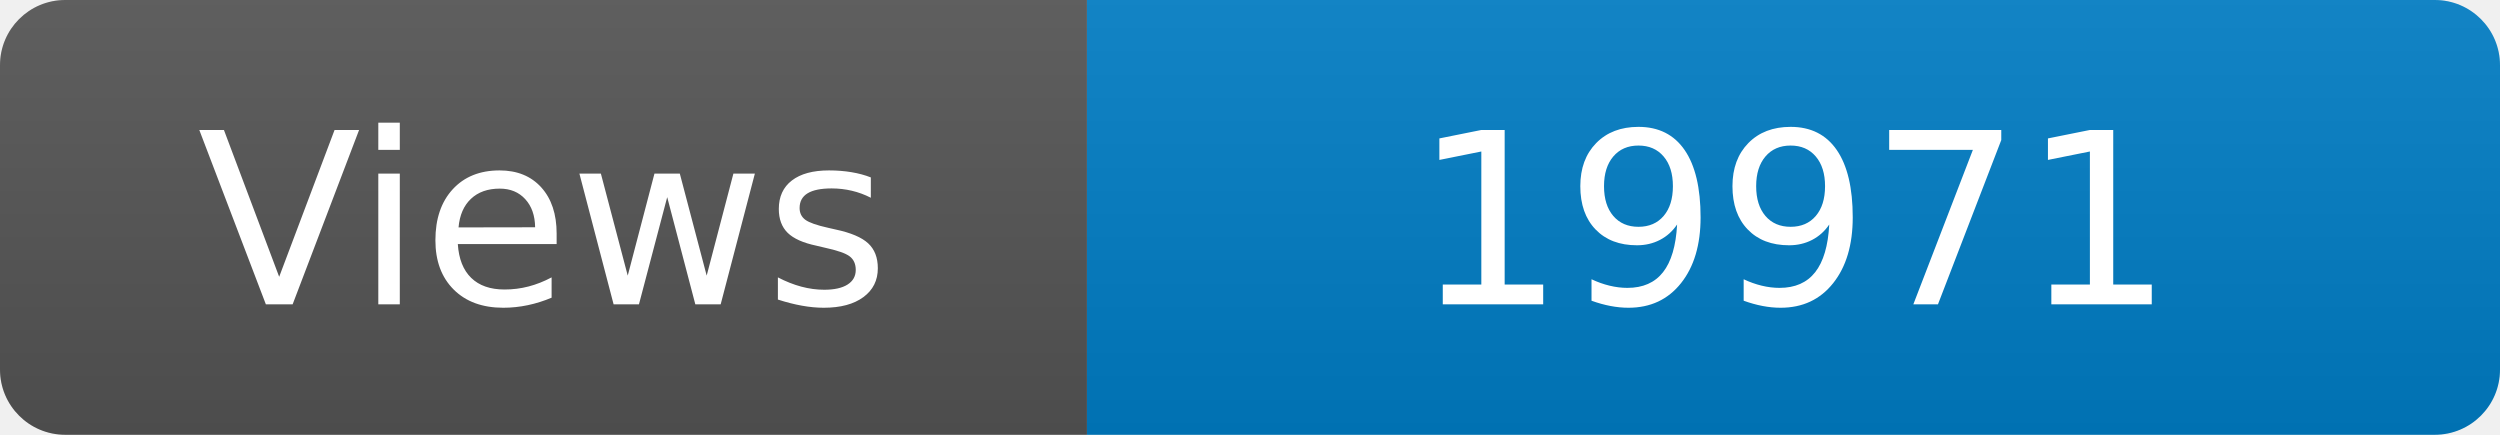
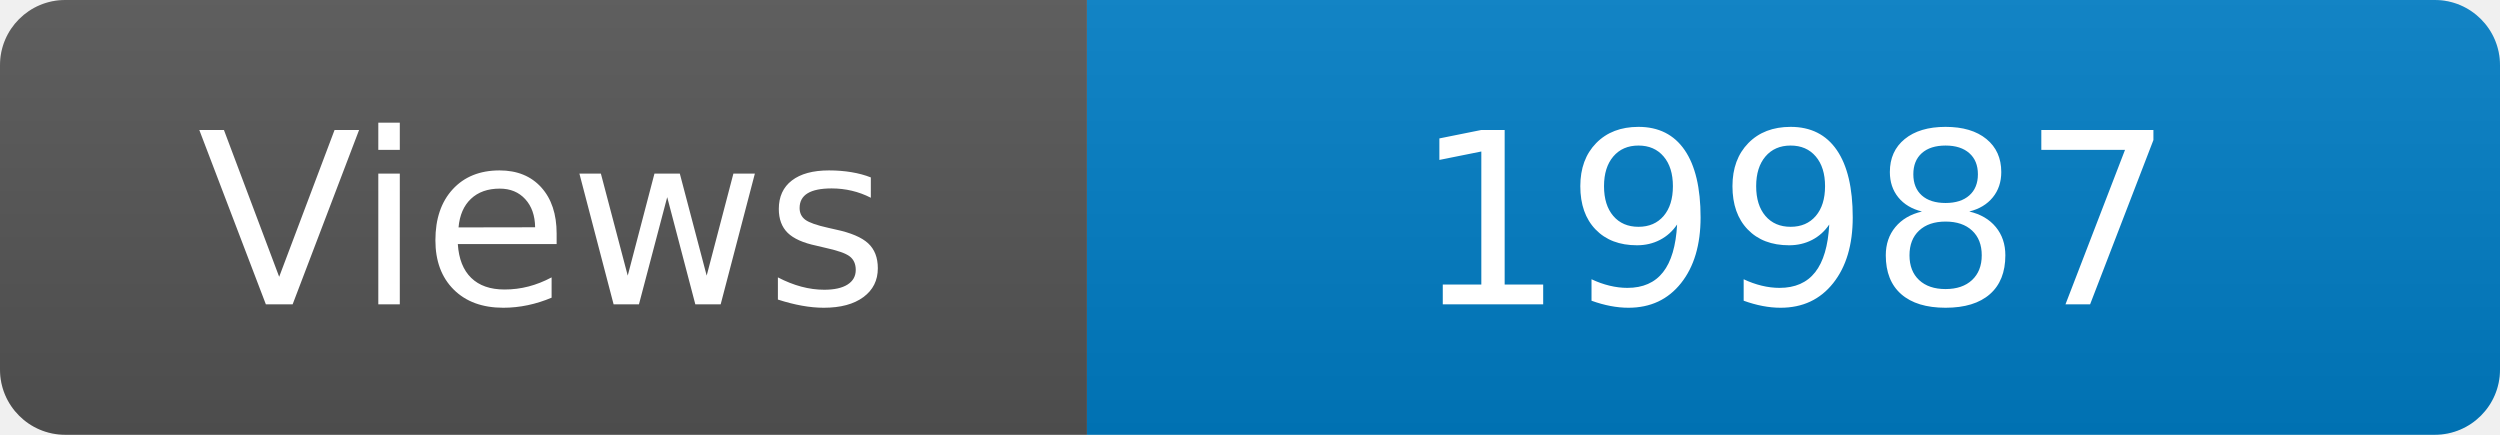
<svg xmlns="http://www.w3.org/2000/svg" width="115" height="20" role="img" aria-label="Maintained?: yes">
  <linearGradient id="s" x2="0" y2="100%">
    <stop offset="0" stop-color="#bbb" stop-opacity=".1" />
    <stop offset="1" stop-opacity=".1" />
  </linearGradient>
  <clipPath id="r">
    <rect width="115" height="20" rx="3" fill="#fff" />
  </clipPath>
  <g clip-path="url(#r)">
    <rect width="50" height="20" fill="#555" />
    <rect x="50" width="160" height="20" fill="#007ec6" />
    <rect width="115" height="20" fill="url(#s)" />
  </g>
  <g fill="#fff" text-anchor="middle" font-family="Verdana,Geneva,DejaVu Sans,sans-serif" font-size="110">
    <text x="250" y="140" transform="scale(.1)" fill="#fff">Views</text>
-     <text x="825" y="140" transform="scale(.1)" fill="#fff">19971</text>
+     <text x="825" y="140" transform="scale(.1)" fill="#fff">19987</text>
  </g>
</svg>
